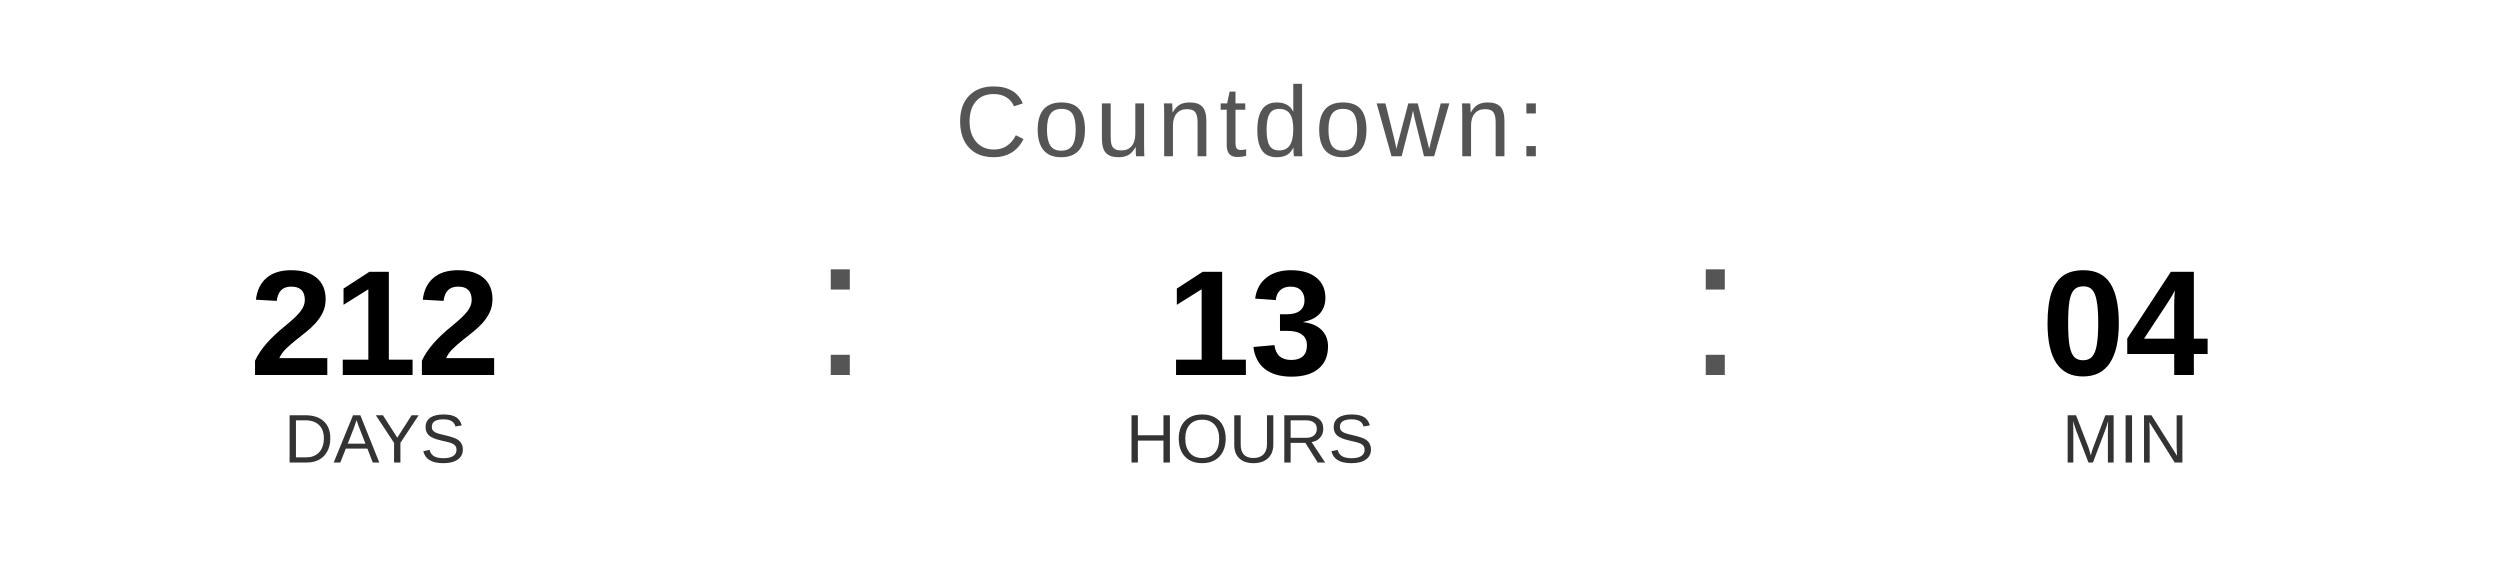
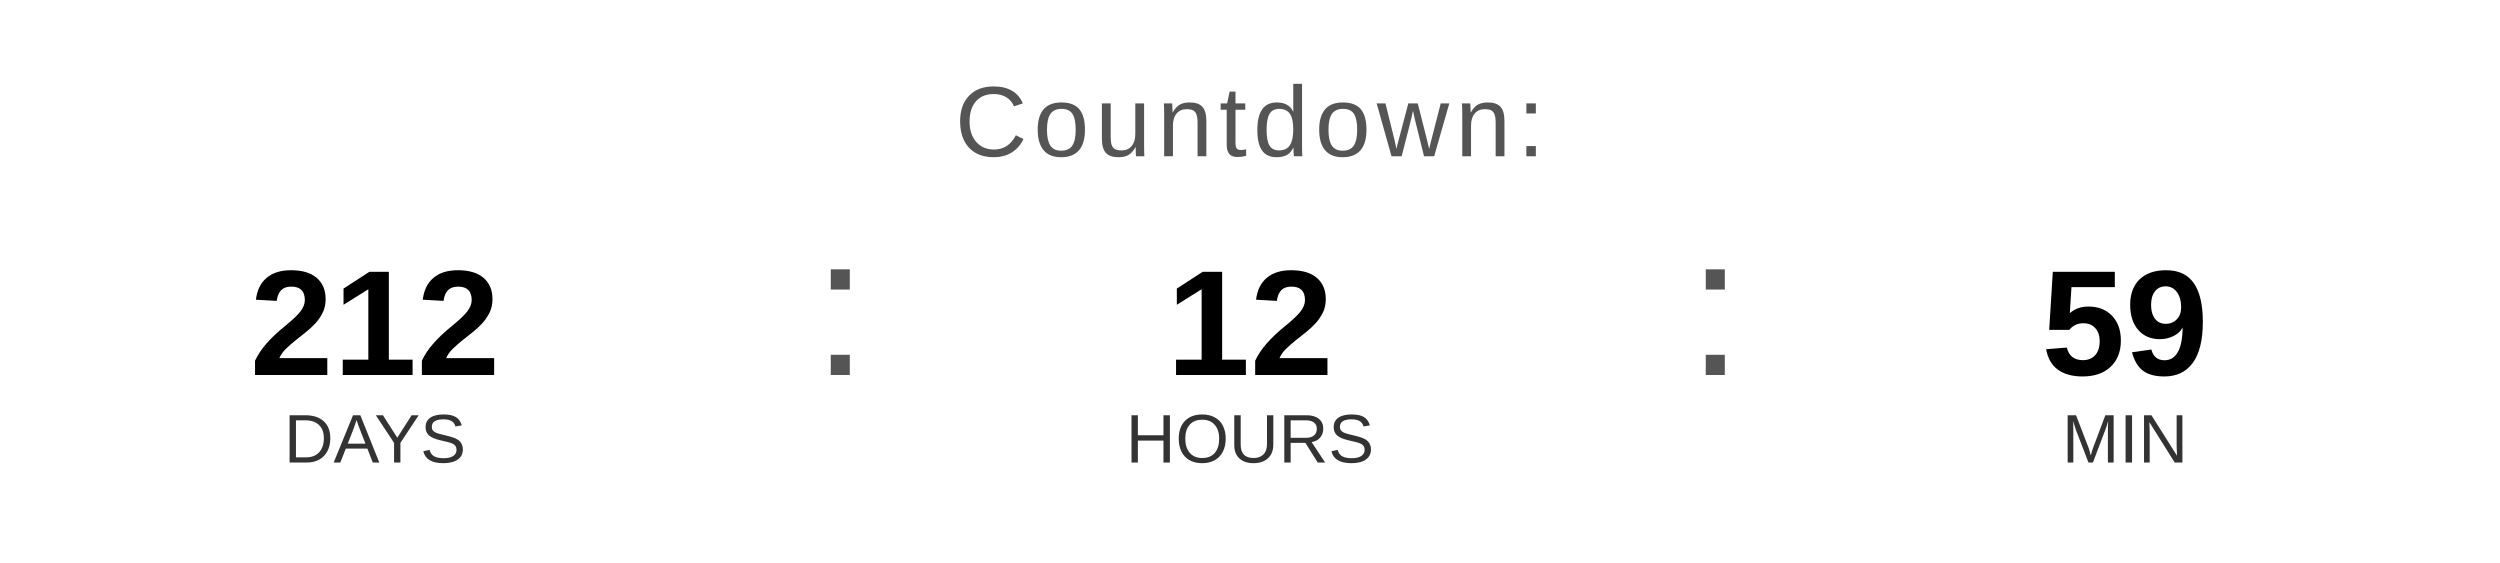
<svg xmlns="http://www.w3.org/2000/svg" width="400" height="90" viewBox="0 0 400 90">
  <text x="200" y="25" font-family="Arial, Helvetica, sans-serif" font-size="16" fill="#555555" text-anchor="middle" letter-spacing="1">
    Countdown:
  </text>
  <text x="60" y="60" font-family="Arial, Helvetica, sans-serif" font-size="24" font-weight="bold" fill="#000000" text-anchor="middle">212</text>
  <text x="60" y="74" font-family="Arial, Helvetica, sans-serif" font-size="11" fill="#333333" text-anchor="middle">DAYS</text>
  <text x="130" y="60" font-family="Arial, sans-serif" font-size="32" fill="#555555">:</text>
-   <text x="200" y="60" font-family="Arial, Helvetica, sans-serif" font-size="24" font-weight="bold" fill="#000000" text-anchor="middle">13</text>
+   <text x="200" y="60" font-family="Arial, Helvetica, sans-serif" font-size="24" font-weight="bold" fill="#000000" text-anchor="middle">12</text>
  <text x="200" y="74" font-family="Arial, Helvetica, sans-serif" font-size="11" fill="#333333" text-anchor="middle">HOURS</text>
  <text x="270" y="60" font-family="Arial, sans-serif" font-size="32" fill="#555555">:</text>
-   <text x="340" y="60" font-family="Arial, Helvetica, sans-serif" font-size="24" font-weight="bold" fill="#000000" text-anchor="middle">04</text>
+   <text x="340" y="60" font-family="Arial, Helvetica, sans-serif" font-size="24" font-weight="bold" fill="#000000" text-anchor="middle">59</text>
  <text x="340" y="74" font-family="Arial, Helvetica, sans-serif" font-size="11" fill="#333333" text-anchor="middle">MIN</text>
</svg>
